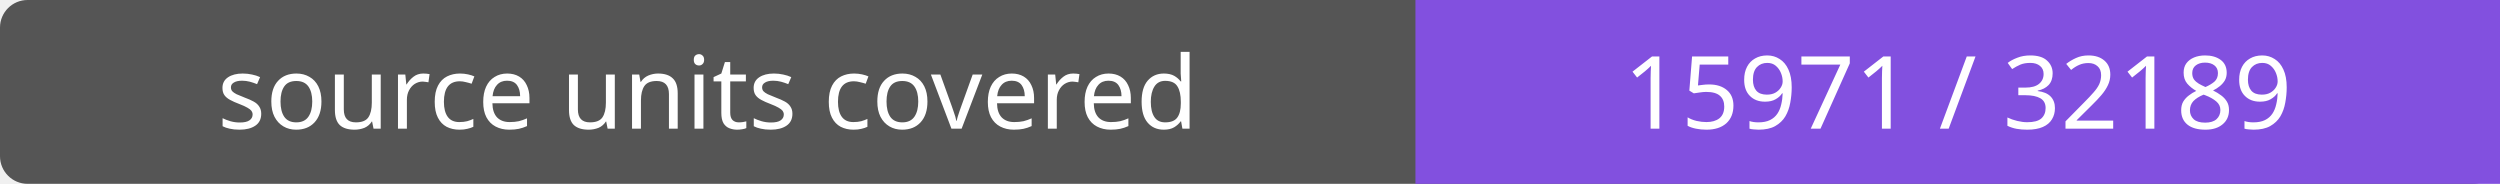
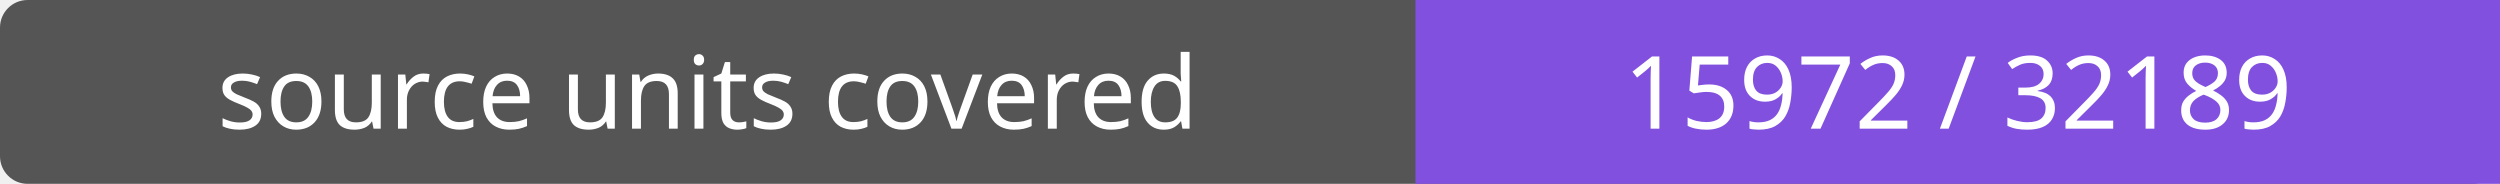
- <svg xmlns="http://www.w3.org/2000/svg" width="272" height="20" role="img" aria-label="source units covered: 15971 / 32189">
+ <svg xmlns="http://www.w3.org/2000/svg" width="272" height="20" role="img" aria-label="source units covered: 15972 / 32189">
  <rect width="272" height="20" rx="3" fill="#555" />
  <path fill="#8250df" d="M154 0h118v20H154z" />
  <g fill="#fff" text-anchor="middle" font-family="Verdana,sans-serif" font-size="11">
    <text x="77.0" y="14">source units covered</text>
-     <text x="213.0" y="14">15971 / 32189</text>
+     <text x="213.0" y="14">15972 / 32189</text>
  </g>
</svg>
